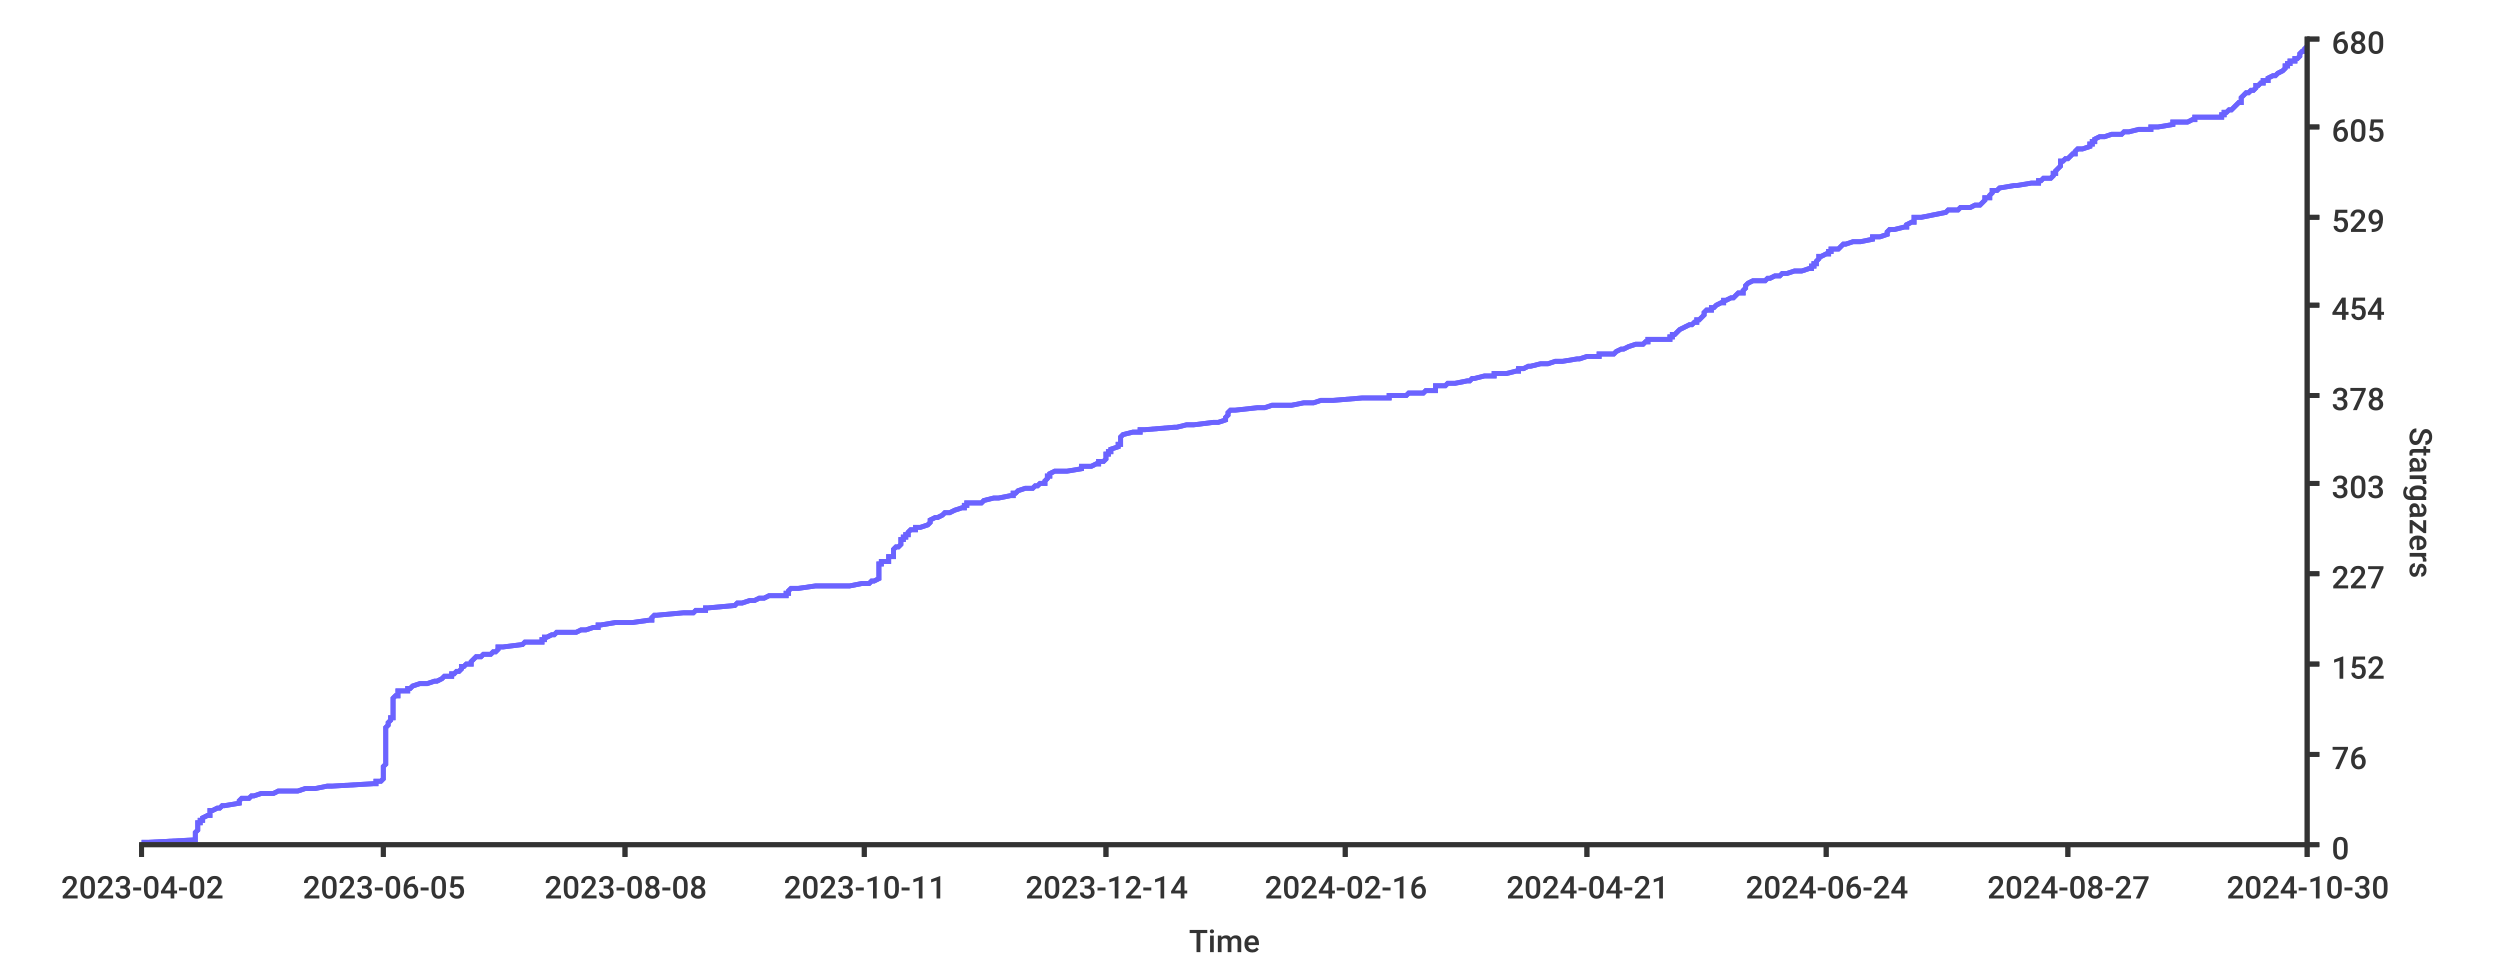
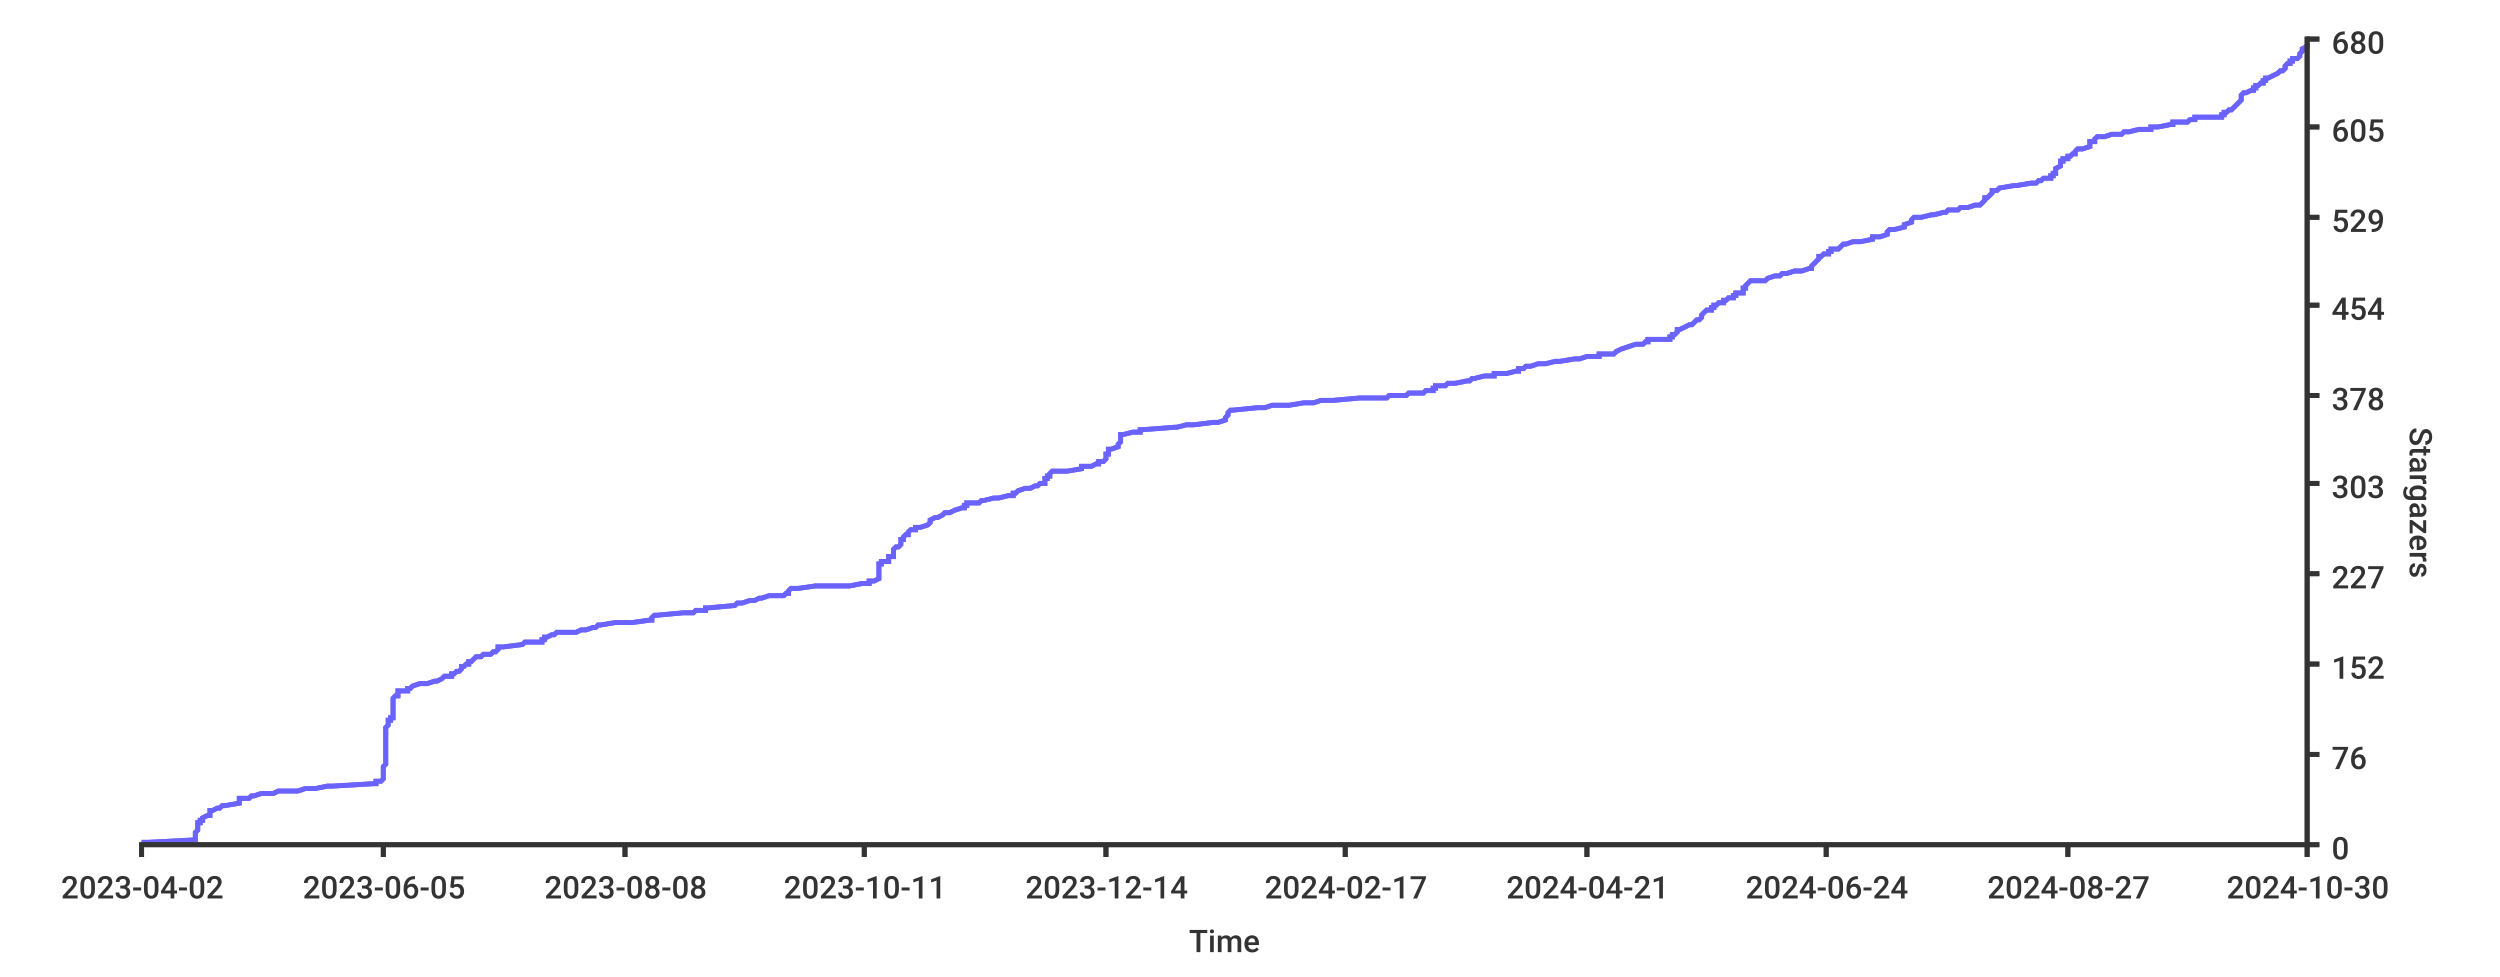
<svg xmlns="http://www.w3.org/2000/svg" width="1024px" height="400px">
  <style type="text/css">
path { fill: none; stroke: rgb(51,51,51); }
path.series { stroke: #6b63ff; }
rect.background { fill: rgb(255,255,255); stroke: none; }

text {
	stroke-width: 0;
	stroke: none;
	fill: rgba(51,51,51,1.0);
	font-size: 12.8px;
	font-family: 'Roboto Medium', sans-serif;
}
</style>
-   <rect y="0" width="1024px" height="400px" class="background" rx="8" x="0" />
-   <rect y="0" width="1024px" height="400px" class="background" rx="8" x="0" />
-   <path stroke-width="2" class="series" d="M 58 345 L 61 345 L 80 344 L 80 344 L 80 343 L 80 343 L 80 342 L 80 342 L 80 341 L 80 341 L 81 340 L 81 340 L 81 339 L 81 339 L 81 338 L 81 338 L 81 337 L 82 337 L 82 336 L 83 336 L 83 335 L 83 335 L 85 334 L 86 334 L 86 333 L 86 333 L 86 332 L 87 332 L 89 331 L 90 331 L 91 330 L 92 330 L 98 329 L 98 329 L 98 329 L 98 328 L 98 328 L 99 327 L 102 327 L 103 326 L 104 326 L 107 325 L 112 325 L 114 324 L 122 324 L 125 323 L 129 323 L 134 322 L 136 322 L 153 321 L 154 321 L 154 320 L 156 320 L 157 319 L 157 319 L 157 318 L 157 318 L 157 317 L 157 317 L 157 316 L 157 316 L 157 315 L 157 315 L 157 314 L 157 314 L 158 313 L 158 313 L 158 313 L 158 312 L 158 312 L 158 311 L 158 311 L 158 310 L 158 310 L 158 309 L 158 309 L 158 308 L 158 308 L 158 307 L 158 307 L 158 306 L 158 306 L 158 305 L 158 305 L 158 304 L 158 304 L 158 303 L 158 303 L 158 302 L 158 302 L 158 301 L 158 301 L 158 300 L 158 300 L 158 299 L 158 299 L 158 298 L 158 298 L 159 297 L 159 297 L 159 296 L 159 296 L 159 296 L 160 295 L 160 295 L 160 294 L 161 294 L 161 293 L 161 293 L 161 292 L 161 292 L 161 291 L 161 291 L 161 290 L 161 290 L 161 289 L 161 289 L 161 288 L 161 288 L 161 287 L 161 287 L 161 286 L 161 286 L 162 285 L 163 285 L 163 284 L 163 284 L 163 283 L 167 283 L 167 282 L 168 282 L 169 281 L 169 281 L 172 280 L 175 280 L 175 280 L 178 279 L 179 279 L 181 278 L 181 278 L 182 277 L 185 277 L 185 276 L 186 276 L 187 275 L 188 275 L 189 274 L 189 274 L 189 273 L 190 273 L 191 272 L 193 272 L 193 271 L 193 271 L 194 270 L 194 270 L 195 269 L 197 269 L 198 268 L 201 268 L 202 267 L 203 267 L 204 266 L 204 266 L 204 265 L 206 265 L 214 264 L 214 264 L 215 263 L 222 263 L 222 263 L 222 262 L 223 262 L 223 261 L 224 261 L 226 260 L 227 260 L 228 259 L 236 259 L 238 258 L 240 258 L 243 257 L 245 257 L 245 256 L 246 256 L 252 255 L 259 255 L 266 254 L 267 254 L 267 253 L 267 253 L 268 252 L 269 252 L 280 251 L 284 251 L 285 250 L 289 250 L 289 249 L 290 249 L 301 248 L 301 248 L 302 247 L 303 247 L 304 247 L 307 246 L 309 246 L 311 245 L 313 245 L 315 244 L 322 244 L 322 243 L 323 243 L 323 242 L 323 242 L 324 241 L 327 241 L 334 240 L 348 240 L 353 239 L 356 239 L 357 238 L 358 238 L 360 237 L 360 237 L 360 236 L 360 236 L 360 235 L 360 235 L 360 234 L 360 234 L 360 233 L 360 233 L 360 232 L 360 232 L 360 231 L 361 231 L 361 230 L 363 230 L 364 230 L 364 229 L 364 229 L 364 228 L 366 228 L 366 227 L 366 227 L 366 226 L 366 226 L 366 225 L 366 225 L 367 224 L 368 224 L 369 223 L 369 223 L 369 222 L 369 222 L 369 221 L 370 221 L 370 220 L 371 220 L 371 219 L 372 219 L 372 218 L 372 218 L 373 217 L 375 217 L 375 216 L 377 216 L 380 215 L 380 215 L 381 214 L 381 214 L 381 214 L 381 213 L 381 213 L 383 212 L 384 212 L 386 211 L 386 211 L 387 210 L 389 210 L 391 209 L 391 209 L 394 208 L 395 208 L 395 207 L 396 207 L 396 206 L 402 206 L 403 205 L 403 205 L 407 204 L 409 204 L 414 203 L 415 203 L 415 202 L 416 202 L 417 201 L 417 201 L 420 200 L 423 200 L 424 199 L 425 199 L 426 198 L 428 198 L 428 197 L 428 197 L 428 197 L 429 196 L 429 196 L 429 195 L 430 195 L 430 194 L 430 194 L 432 193 L 437 193 L 443 192 L 443 192 L 443 191 L 447 191 L 449 190 L 450 190 L 450 189 L 452 189 L 453 188 L 453 188 L 453 187 L 453 187 L 453 186 L 454 186 L 454 185 L 455 185 L 455 184 L 455 184 L 458 183 L 458 183 L 458 182 L 459 182 L 459 181 L 459 181 L 459 181 L 459 180 L 459 180 L 459 179 L 459 179 L 460 178 L 460 178 L 464 177 L 467 177 L 467 176 L 469 176 L 481 175 L 482 175 L 486 174 L 489 174 L 497 173 L 499 173 L 502 172 L 502 172 L 502 171 L 502 171 L 503 170 L 503 170 L 503 169 L 503 169 L 504 168 L 506 168 L 515 167 L 518 167 L 521 166 L 529 166 L 534 165 L 538 165 L 541 164 L 546 164 L 546 164 L 558 163 L 569 163 L 569 162 L 576 162 L 577 161 L 583 161 L 584 160 L 588 160 L 588 159 L 588 159 L 588 158 L 592 158 L 593 157 L 596 157 L 601 156 L 602 156 L 603 155 L 604 155 L 608 154 L 612 154 L 612 153 L 617 153 L 621 152 L 622 152 L 622 151 L 624 151 L 626 150 L 627 150 L 631 149 L 634 149 L 637 148 L 640 148 L 640 148 L 646 147 L 647 147 L 650 146 L 655 146 L 655 145 L 661 145 L 662 144 L 662 144 L 664 143 L 665 143 L 667 142 L 667 142 L 670 141 L 673 141 L 674 140 L 675 140 L 675 139 L 684 139 L 684 138 L 685 138 L 685 137 L 686 137 L 687 136 L 687 136 L 688 135 L 688 135 L 690 134 L 690 134 L 692 133 L 693 133 L 694 132 L 695 132 L 695 131 L 695 131 L 696 131 L 697 130 L 697 130 L 698 129 L 698 129 L 698 128 L 698 128 L 699 127 L 701 127 L 701 126 L 702 126 L 703 125 L 703 125 L 705 124 L 706 124 L 706 123 L 707 123 L 709 122 L 710 122 L 711 121 L 711 121 L 712 120 L 714 120 L 714 119 L 714 119 L 715 118 L 715 118 L 715 117 L 715 117 L 716 116 L 716 116 L 718 115 L 721 115 L 723 115 L 724 114 L 725 114 L 727 113 L 729 113 L 730 112 L 732 112 L 735 111 L 738 111 L 741 110 L 742 110 L 742 109 L 743 109 L 743 108 L 744 108 L 744 107 L 744 107 L 745 106 L 745 106 L 745 105 L 746 105 L 748 104 L 749 104 L 749 103 L 750 103 L 750 102 L 753 102 L 754 101 L 754 101 L 755 100 L 756 100 L 759 99 L 762 99 L 767 98 L 767 98 L 767 98 L 767 97 L 770 97 L 773 96 L 773 96 L 773 95 L 773 95 L 774 94 L 776 94 L 780 93 L 781 93 L 781 92 L 781 92 L 783 91 L 784 91 L 784 90 L 784 90 L 784 89 L 787 89 L 792 88 L 792 88 L 797 87 L 797 87 L 798 86 L 802 86 L 803 85 L 807 85 L 809 84 L 811 84 L 812 83 L 812 83 L 813 82 L 813 82 L 813 82 L 813 81 L 815 81 L 815 80 L 815 80 L 816 79 L 816 79 L 816 78 L 818 78 L 819 77 L 819 77 L 825 76 L 826 76 L 832 75 L 835 75 L 835 74 L 836 74 L 837 73 L 840 73 L 841 72 L 841 72 L 841 71 L 842 71 L 842 70 L 842 70 L 843 69 L 843 69 L 844 68 L 844 68 L 844 67 L 844 67 L 844 66 L 845 66 L 846 65 L 846 65 L 847 65 L 848 64 L 848 64 L 849 63 L 850 63 L 850 62 L 850 62 L 851 61 L 853 61 L 856 60 L 856 60 L 856 59 L 857 59 L 857 58 L 858 58 L 858 57 L 858 57 L 860 56 L 862 56 L 865 55 L 869 55 L 870 54 L 872 54 L 876 53 L 881 53 L 881 52 L 884 52 L 890 51 L 890 51 L 890 50 L 896 50 L 898 49 L 898 49 L 899 49 L 899 48 L 910 48 L 910 47 L 911 47 L 911 46 L 912 46 L 913 45 L 914 45 L 915 44 L 915 44 L 916 43 L 916 43 L 917 42 L 918 42 L 918 41 L 918 41 L 918 40 L 918 40 L 919 39 L 919 39 L 920 38 L 921 38 L 922 37 L 923 37 L 924 36 L 924 36 L 924 35 L 925 35 L 926 34 L 927 34 L 927 33 L 929 33 L 929 32 L 929 32 L 929 32 L 931 31 L 932 31 L 933 30 L 933 30 L 935 29 L 935 29 L 936 28 L 936 28 L 936 27 L 937 27 L 937 26 L 938 26 L 938 25 L 940 25 L 940 24 L 941 24 L 942 23 L 942 23 L 942 22 L 942 22 L 943 21 L 944 21 L 944 20 L 944 20 L 945 19" />
-   <path class="series" d="M 58 345 L 61 345 L 80 344 L 80 344 L 80 343 L 80 343 L 80 342 L 80 342 L 80 341 L 80 341 L 81 340 L 81 340 L 81 339 L 81 339 L 81 338 L 81 338 L 81 337 L 82 337 L 82 336 L 83 336 L 83 335 L 83 335 L 85 334 L 86 334 L 86 333 L 86 333 L 86 332 L 87 332 L 89 331 L 90 331 L 91 330 L 92 330 L 98 329 L 98 329 L 98 329 L 98 328 L 98 328 L 99 327 L 102 327 L 103 326 L 104 326 L 107 325 L 112 325 L 114 324 L 122 324 L 125 323 L 129 323 L 134 322 L 136 322 L 153 321 L 154 321 L 154 320 L 156 320 L 157 319 L 157 319 L 157 318 L 157 318 L 157 317 L 157 317 L 157 316 L 157 316 L 157 315 L 157 315 L 157 314 L 157 314 L 158 313 L 158 313 L 158 313 L 158 312 L 158 312 L 158 311 L 158 311 L 158 310 L 158 310 L 158 309 L 158 309 L 158 308 L 158 308 L 158 307 L 158 307 L 158 306 L 158 306 L 158 305 L 158 305 L 158 304 L 158 304 L 158 303 L 158 303 L 158 302 L 158 302 L 158 301 L 158 301 L 158 300 L 158 300 L 158 299 L 158 299 L 158 298 L 158 298 L 159 297 L 159 297 L 159 296 L 159 296 L 159 296 L 160 295 L 160 295 L 160 294 L 161 294 L 161 293 L 161 293 L 161 292 L 161 292 L 161 291 L 161 291 L 161 290 L 161 290 L 161 289 L 161 289 L 161 288 L 161 288 L 161 287 L 161 287 L 161 286 L 161 286 L 162 285 L 163 285 L 163 284 L 163 284 L 163 283 L 167 283 L 167 282 L 168 282 L 169 281 L 169 281 L 172 280 L 175 280 L 175 280 L 178 279 L 179 279 L 181 278 L 181 278 L 182 277 L 185 277 L 185 276 L 186 276 L 187 275 L 188 275 L 189 274 L 189 274 L 189 273 L 190 273 L 191 272 L 193 272 L 193 271 L 193 271 L 194 270 L 194 270 L 195 269 L 197 269 L 198 268 L 201 268 L 202 267 L 203 267 L 204 266 L 204 266 L 204 265 L 206 265 L 214 264 L 214 264 L 215 263 L 222 263 L 222 263 L 222 262 L 223 262 L 223 261 L 224 261 L 226 260 L 227 260 L 228 259 L 236 259 L 238 258 L 240 258 L 243 257 L 245 257 L 245 256 L 246 256 L 252 255 L 259 255 L 266 254 L 267 254 L 267 253 L 267 253 L 268 252 L 269 252 L 280 251 L 284 251 L 285 250 L 289 250 L 289 249 L 290 249 L 301 248 L 301 248 L 302 247 L 303 247 L 304 247 L 307 246 L 309 246 L 311 245 L 313 245 L 315 244 L 322 244 L 322 243 L 323 243 L 323 242 L 323 242 L 324 241 L 327 241 L 334 240 L 348 240 L 353 239 L 356 239 L 357 238 L 358 238 L 360 237 L 360 237 L 360 236 L 360 236 L 360 235 L 360 235 L 360 234 L 360 234 L 360 233 L 360 233 L 360 232 L 360 232 L 360 231 L 361 231 L 361 230 L 363 230 L 364 230 L 364 229 L 364 229 L 364 228 L 366 228 L 366 227 L 366 227 L 366 226 L 366 226 L 366 225 L 366 225 L 367 224 L 368 224 L 369 223 L 369 223 L 369 222 L 369 222 L 369 221 L 370 221 L 370 220 L 371 220 L 371 219 L 372 219 L 372 218 L 372 218 L 373 217 L 375 217 L 375 216 L 377 216 L 380 215 L 380 215 L 381 214 L 381 214 L 381 214 L 381 213 L 381 213 L 383 212 L 384 212 L 386 211 L 386 211 L 387 210 L 389 210 L 391 209 L 391 209 L 394 208 L 395 208 L 395 207 L 396 207 L 396 206 L 402 206 L 403 205 L 403 205 L 407 204 L 409 204 L 414 203 L 415 203 L 415 202 L 416 202 L 417 201 L 417 201 L 420 200 L 423 200 L 424 199 L 425 199 L 426 198 L 428 198 L 428 197 L 428 197 L 428 197 L 429 196 L 429 196 L 429 195 L 430 195 L 430 194 L 430 194 L 432 193 L 437 193 L 443 192 L 443 192 L 443 191 L 447 191 L 449 190 L 450 190 L 450 189 L 452 189 L 453 188 L 453 188 L 453 187 L 453 187 L 453 186 L 454 186 L 454 185 L 455 185 L 455 184 L 455 184 L 458 183 L 458 183 L 458 182 L 459 182 L 459 181 L 459 181 L 459 181 L 459 180 L 459 180 L 459 179 L 459 179 L 460 178 L 460 178 L 464 177 L 467 177 L 467 176 L 469 176 L 481 175 L 482 175 L 486 174 L 489 174 L 497 173 L 499 173 L 502 172 L 502 172 L 502 171 L 502 171 L 503 170 L 503 170 L 503 169 L 503 169 L 504 168 L 506 168 L 515 167 L 518 167 L 521 166 L 529 166 L 534 165 L 538 165 L 541 164 L 546 164 L 546 164 L 558 163 L 569 163 L 569 162 L 576 162 L 577 161 L 583 161 L 584 160 L 588 160 L 588 159 L 588 159 L 588 158 L 592 158 L 593 157 L 596 157 L 601 156 L 602 156 L 603 155 L 604 155 L 608 154 L 612 154 L 612 153 L 617 153 L 621 152 L 622 152 L 622 151 L 624 151 L 626 150 L 627 150 L 631 149 L 634 149 L 637 148 L 640 148 L 640 148 L 646 147 L 647 147 L 650 146 L 655 146 L 655 145 L 661 145 L 662 144 L 662 144 L 664 143 L 665 143 L 667 142 L 667 142 L 670 141 L 673 141 L 674 140 L 675 140 L 675 139 L 684 139 L 684 138 L 685 138 L 685 137 L 686 137 L 687 136 L 687 136 L 688 135 L 688 135 L 690 134 L 690 134 L 692 133 L 693 133 L 694 132 L 695 132 L 695 131 L 695 131 L 696 131 L 697 130 L 697 130 L 698 129 L 698 129 L 698 128 L 698 128 L 699 127 L 701 127 L 701 126 L 702 126 L 703 125 L 703 125 L 705 124 L 706 124 L 706 123 L 707 123 L 709 122 L 710 122 L 711 121 L 711 121 L 712 120 L 714 120 L 714 119 L 714 119 L 715 118 L 715 118 L 715 117 L 715 117 L 716 116 L 716 116 L 718 115 L 721 115 L 723 115 L 724 114 L 725 114 L 727 113 L 729 113 L 730 112 L 732 112 L 735 111 L 738 111 L 741 110 L 742 110 L 742 109 L 743 109 L 743 108 L 744 108 L 744 107 L 744 107 L 745 106 L 745 106 L 745 105 L 746 105 L 748 104 L 749 104 L 749 103 L 750 103 L 750 102 L 753 102 L 754 101 L 754 101 L 755 100 L 756 100 L 759 99 L 762 99 L 767 98 L 767 98 L 767 98 L 767 97 L 770 97 L 773 96 L 773 96 L 773 95 L 773 95 L 774 94 L 776 94 L 780 93 L 781 93 L 781 92 L 781 92 L 783 91 L 784 91 L 784 90 L 784 90 L 784 89 L 787 89 L 792 88 L 792 88 L 797 87 L 797 87 L 798 86 L 802 86 L 803 85 L 807 85 L 809 84 L 811 84 L 812 83 L 812 83 L 813 82 L 813 82 L 813 82 L 813 81 L 815 81 L 815 80 L 815 80 L 816 79 L 816 79 L 816 78 L 818 78 L 819 77 L 819 77 L 825 76 L 826 76 L 832 75 L 835 75 L 835 74 L 836 74 L 837 73 L 840 73 L 841 72 L 841 72 L 841 71 L 842 71 L 842 70 L 842 70 L 843 69 L 843 69 L 844 68 L 844 68 L 844 67 L 844 67 L 844 66 L 845 66 L 846 65 L 846 65 L 847 65 L 848 64 L 848 64 L 849 63 L 850 63 L 850 62 L 850 62 L 851 61 L 853 61 L 856 60 L 856 60 L 856 59 L 857 59 L 857 58 L 858 58 L 858 57 L 858 57 L 860 56 L 862 56 L 865 55 L 869 55 L 870 54 L 872 54 L 876 53 L 881 53 L 881 52 L 884 52 L 890 51 L 890 51 L 890 50 L 896 50 L 898 49 L 898 49 L 899 49 L 899 48 L 910 48 L 910 47 L 911 47 L 911 46 L 912 46 L 913 45 L 914 45 L 915 44 L 915 44 L 916 43 L 916 43 L 917 42 L 918 42 L 918 41 L 918 41 L 918 40 L 918 40 L 919 39 L 919 39 L 920 38 L 921 38 L 922 37 L 923 37 L 924 36 L 924 36 L 924 35 L 925 35 L 926 34 L 927 34 L 927 33 L 929 33 L 929 32 L 929 32 L 929 32 L 931 31 L 932 31 L 933 30 L 933 30 L 935 29 L 935 29 L 936 28 L 936 28 L 936 27 L 937 27 L 937 26 L 938 26 L 938 25 L 940 25 L 940 24 L 941 24 L 942 23 L 942 23 L 942 22 L 942 22 L 943 21 L 944 21 L 944 20 L 944 20 L 945 19" stroke-width="2" />
-   <path d="M 945 346 L 945 15" stroke-width="2" />
+   <rect x="0" y="0" width="1024px" height="400px" class="background" rx="8" />
+   <rect rx="8" x="0" y="0" width="1024px" height="400px" class="background" />
+   <path stroke-width="2" class="series" d="M 58 345 L 61 345 L 80 344 L 80 344 L 80 343 L 80 343 L 80 342 L 80 342 L 80 341 L 80 341 L 81 340 L 81 340 L 81 339 L 81 339 L 81 338 L 81 338 L 81 337 L 82 337 L 82 336 L 83 336 L 83 335 L 83 335 L 85 334 L 86 334 L 86 333 L 86 333 L 86 332 L 87 332 L 89 331 L 90 331 L 91 330 L 92 330 L 98 329 L 98 329 L 98 329 L 98 328 L 98 328 L 98 327 L 102 327 L 103 326 L 104 326 L 107 325 L 112 325 L 114 324 L 122 324 L 125 323 L 129 323 L 134 322 L 136 322 L 153 321 L 154 321 L 154 320 L 156 320 L 157 319 L 157 319 L 157 318 L 157 318 L 157 317 L 157 317 L 157 316 L 157 316 L 157 315 L 157 315 L 157 314 L 157 314 L 158 313 L 158 313 L 158 313 L 158 312 L 158 312 L 158 311 L 158 311 L 158 310 L 158 310 L 158 309 L 158 309 L 158 308 L 158 308 L 158 307 L 158 307 L 158 306 L 158 306 L 158 305 L 158 305 L 158 304 L 158 304 L 158 303 L 158 303 L 158 302 L 158 302 L 158 301 L 158 301 L 158 300 L 158 300 L 158 299 L 158 299 L 158 298 L 158 298 L 159 297 L 159 297 L 159 296 L 159 296 L 159 296 L 159 295 L 160 295 L 160 294 L 161 294 L 161 293 L 161 293 L 161 292 L 161 292 L 161 291 L 161 291 L 161 290 L 161 290 L 161 289 L 161 289 L 161 288 L 161 288 L 161 287 L 161 287 L 161 286 L 161 286 L 162 285 L 163 285 L 163 284 L 163 284 L 163 283 L 167 283 L 167 282 L 168 282 L 169 281 L 169 281 L 172 280 L 175 280 L 175 280 L 178 279 L 179 279 L 181 278 L 181 278 L 182 277 L 185 277 L 185 276 L 186 276 L 187 275 L 188 275 L 189 274 L 189 274 L 189 273 L 190 273 L 191 272 L 192 272 L 192 271 L 193 271 L 194 270 L 194 270 L 195 269 L 197 269 L 198 268 L 201 268 L 202 267 L 203 267 L 204 266 L 204 266 L 204 265 L 206 265 L 214 264 L 214 264 L 215 263 L 222 263 L 222 263 L 222 262 L 223 262 L 223 261 L 224 261 L 226 260 L 227 260 L 228 259 L 236 259 L 238 258 L 240 258 L 243 257 L 244 257 L 245 256 L 246 256 L 252 255 L 259 255 L 266 254 L 267 254 L 267 253 L 267 253 L 268 252 L 269 252 L 280 251 L 284 251 L 285 250 L 289 250 L 289 249 L 290 249 L 301 248 L 301 248 L 302 247 L 303 247 L 304 247 L 307 246 L 309 246 L 311 245 L 312 245 L 315 244 L 321 244 L 322 243 L 323 243 L 323 242 L 323 242 L 324 241 L 327 241 L 334 240 L 348 240 L 353 239 L 356 239 L 356 238 L 358 238 L 360 237 L 360 237 L 360 236 L 360 236 L 360 235 L 360 235 L 360 234 L 360 234 L 360 233 L 360 233 L 360 232 L 360 232 L 360 231 L 361 231 L 361 230 L 363 230 L 364 230 L 364 229 L 364 229 L 364 228 L 366 228 L 366 227 L 366 227 L 366 226 L 366 226 L 366 225 L 366 225 L 367 224 L 368 224 L 369 223 L 369 223 L 369 222 L 369 222 L 369 221 L 370 221 L 370 220 L 370 220 L 371 219 L 372 219 L 372 218 L 372 218 L 373 217 L 375 217 L 375 216 L 377 216 L 380 215 L 380 215 L 381 214 L 381 214 L 381 214 L 381 213 L 381 213 L 383 212 L 384 212 L 386 211 L 386 211 L 387 210 L 389 210 L 391 209 L 391 209 L 394 208 L 395 208 L 395 207 L 396 207 L 396 206 L 401 206 L 402 205 L 403 205 L 407 204 L 409 204 L 413 203 L 415 203 L 415 202 L 416 202 L 417 201 L 417 201 L 420 200 L 422 200 L 424 199 L 425 199 L 426 198 L 428 198 L 428 197 L 428 197 L 428 197 L 428 196 L 429 196 L 429 195 L 430 195 L 430 194 L 430 194 L 431 193 L 437 193 L 443 192 L 443 192 L 443 191 L 447 191 L 449 190 L 450 190 L 450 189 L 452 189 L 453 188 L 453 188 L 453 187 L 453 187 L 453 186 L 454 186 L 454 185 L 454 185 L 454 184 L 455 184 L 458 183 L 458 183 L 458 182 L 458 182 L 459 181 L 459 181 L 459 181 L 459 180 L 459 180 L 459 179 L 459 179 L 459 178 L 460 178 L 464 177 L 467 177 L 467 176 L 468 176 L 481 175 L 482 175 L 486 174 L 489 174 L 497 173 L 499 173 L 502 172 L 502 172 L 502 171 L 502 171 L 503 170 L 503 170 L 503 169 L 503 169 L 504 168 L 505 168 L 515 167 L 518 167 L 521 166 L 528 166 L 534 165 L 538 165 L 541 164 L 546 164 L 546 164 L 557 163 L 568 163 L 569 162 L 576 162 L 577 161 L 583 161 L 584 160 L 587 160 L 587 159 L 588 159 L 588 158 L 592 158 L 593 157 L 596 157 L 601 156 L 602 156 L 603 155 L 604 155 L 608 154 L 612 154 L 612 153 L 617 153 L 621 152 L 622 152 L 622 151 L 624 151 L 625 150 L 627 150 L 630 149 L 633 149 L 637 148 L 639 148 L 639 148 L 645 147 L 647 147 L 650 146 L 655 146 L 655 145 L 661 145 L 662 144 L 662 144 L 664 143 L 664 143 L 667 142 L 667 142 L 670 141 L 673 141 L 674 140 L 675 140 L 675 139 L 684 139 L 684 138 L 685 138 L 685 137 L 686 137 L 687 136 L 687 136 L 687 135 L 688 135 L 690 134 L 690 134 L 692 133 L 693 133 L 694 132 L 694 132 L 695 131 L 695 131 L 696 131 L 697 130 L 697 130 L 697 129 L 697 129 L 698 128 L 698 128 L 699 127 L 701 127 L 701 126 L 702 126 L 702 125 L 703 125 L 704 124 L 706 124 L 706 123 L 707 123 L 708 122 L 710 122 L 710 121 L 711 121 L 711 120 L 714 120 L 714 119 L 714 119 L 714 118 L 715 118 L 715 117 L 715 117 L 716 116 L 716 116 L 717 115 L 721 115 L 723 115 L 724 114 L 724 114 L 727 113 L 729 113 L 730 112 L 732 112 L 735 111 L 738 111 L 741 110 L 742 110 L 742 109 L 742 109 L 743 108 L 743 108 L 744 107 L 744 107 L 745 106 L 745 106 L 745 105 L 746 105 L 747 104 L 749 104 L 749 103 L 750 103 L 750 102 L 753 102 L 754 101 L 754 101 L 755 100 L 756 100 L 759 99 L 762 99 L 767 98 L 767 98 L 767 98 L 767 97 L 770 97 L 773 96 L 773 96 L 773 95 L 773 95 L 774 94 L 776 94 L 780 93 L 780 93 L 780 92 L 780 92 L 783 91 L 783 91 L 783 90 L 783 90 L 784 89 L 787 89 L 791 88 L 792 88 L 796 87 L 797 87 L 798 86 L 802 86 L 803 85 L 806 85 L 809 84 L 811 84 L 812 83 L 812 83 L 813 82 L 813 82 L 813 82 L 813 81 L 814 81 L 815 80 L 815 80 L 816 79 L 816 79 L 816 78 L 818 78 L 819 77 L 819 77 L 825 76 L 826 76 L 832 75 L 834 75 L 835 74 L 836 74 L 837 73 L 840 73 L 840 72 L 841 72 L 841 71 L 842 71 L 842 70 L 842 70 L 842 69 L 842 69 L 844 68 L 844 68 L 844 67 L 844 67 L 844 66 L 845 66 L 845 65 L 845 65 L 847 65 L 847 64 L 848 64 L 849 63 L 850 63 L 850 62 L 850 62 L 851 61 L 853 61 L 856 60 L 856 60 L 856 59 L 856 59 L 856 58 L 858 58 L 858 57 L 858 57 L 859 56 L 862 56 L 865 55 L 869 55 L 870 54 L 872 54 L 876 53 L 881 53 L 881 52 L 884 52 L 889 51 L 890 51 L 890 50 L 896 50 L 897 49 L 898 49 L 899 49 L 899 48 L 910 48 L 910 47 L 911 47 L 911 46 L 912 46 L 913 45 L 914 45 L 915 44 L 915 44 L 916 43 L 916 43 L 917 42 L 917 42 L 918 41 L 918 41 L 918 40 L 918 40 L 918 39 L 918 39 L 919 38 L 920 38 L 922 37 L 923 37 L 923 36 L 924 36 L 924 35 L 925 35 L 926 34 L 927 34 L 927 33 L 928 33 L 928 32 L 929 32 L 929 32 L 931 31 L 931 31 L 933 30 L 933 30 L 934 29 L 935 29 L 936 28 L 936 28 L 936 27 L 936 27 L 937 26 L 938 26 L 938 25 L 939 25 L 939 24 L 941 24 L 942 23 L 942 23 L 942 22 L 942 22 L 943 21 L 943 21 L 943 20 L 943 20 L 945 19 L 945 19 L 945 18" />
+   <path stroke-width="2" class="series" d="M 58 345 L 61 345 L 80 344 L 80 344 L 80 343 L 80 343 L 80 342 L 80 342 L 80 341 L 80 341 L 81 340 L 81 340 L 81 339 L 81 339 L 81 338 L 81 338 L 81 337 L 82 337 L 82 336 L 83 336 L 83 335 L 83 335 L 85 334 L 86 334 L 86 333 L 86 333 L 86 332 L 87 332 L 89 331 L 90 331 L 91 330 L 92 330 L 98 329 L 98 329 L 98 329 L 98 328 L 98 328 L 98 327 L 102 327 L 103 326 L 104 326 L 107 325 L 112 325 L 114 324 L 122 324 L 125 323 L 129 323 L 134 322 L 136 322 L 153 321 L 154 321 L 154 320 L 156 320 L 157 319 L 157 319 L 157 318 L 157 318 L 157 317 L 157 317 L 157 316 L 157 316 L 157 315 L 157 315 L 157 314 L 157 314 L 158 313 L 158 313 L 158 313 L 158 312 L 158 312 L 158 311 L 158 311 L 158 310 L 158 310 L 158 309 L 158 309 L 158 308 L 158 308 L 158 307 L 158 307 L 158 306 L 158 306 L 158 305 L 158 305 L 158 304 L 158 304 L 158 303 L 158 303 L 158 302 L 158 302 L 158 301 L 158 301 L 158 300 L 158 300 L 158 299 L 158 299 L 158 298 L 158 298 L 159 297 L 159 297 L 159 296 L 159 296 L 159 296 L 159 295 L 160 295 L 160 294 L 161 294 L 161 293 L 161 293 L 161 292 L 161 292 L 161 291 L 161 291 L 161 290 L 161 290 L 161 289 L 161 289 L 161 288 L 161 288 L 161 287 L 161 287 L 161 286 L 161 286 L 162 285 L 163 285 L 163 284 L 163 284 L 163 283 L 167 283 L 167 282 L 168 282 L 169 281 L 169 281 L 172 280 L 175 280 L 175 280 L 178 279 L 179 279 L 181 278 L 181 278 L 182 277 L 185 277 L 185 276 L 186 276 L 187 275 L 188 275 L 189 274 L 189 274 L 189 273 L 190 273 L 191 272 L 192 272 L 192 271 L 193 271 L 194 270 L 194 270 L 195 269 L 197 269 L 198 268 L 201 268 L 202 267 L 203 267 L 204 266 L 204 266 L 204 265 L 206 265 L 214 264 L 214 264 L 215 263 L 222 263 L 222 263 L 222 262 L 223 262 L 223 261 L 224 261 L 226 260 L 227 260 L 228 259 L 236 259 L 238 258 L 240 258 L 243 257 L 244 257 L 245 256 L 246 256 L 252 255 L 259 255 L 266 254 L 267 254 L 267 253 L 267 253 L 268 252 L 269 252 L 280 251 L 284 251 L 285 250 L 289 250 L 289 249 L 290 249 L 301 248 L 301 248 L 302 247 L 303 247 L 304 247 L 307 246 L 309 246 L 311 245 L 312 245 L 315 244 L 321 244 L 322 243 L 323 243 L 323 242 L 323 242 L 324 241 L 327 241 L 334 240 L 348 240 L 353 239 L 356 239 L 356 238 L 358 238 L 360 237 L 360 237 L 360 236 L 360 236 L 360 235 L 360 235 L 360 234 L 360 234 L 360 233 L 360 233 L 360 232 L 360 232 L 360 231 L 361 231 L 361 230 L 363 230 L 364 230 L 364 229 L 364 229 L 364 228 L 366 228 L 366 227 L 366 227 L 366 226 L 366 226 L 366 225 L 366 225 L 367 224 L 368 224 L 369 223 L 369 223 L 369 222 L 369 222 L 369 221 L 370 221 L 370 220 L 370 220 L 371 219 L 372 219 L 372 218 L 372 218 L 373 217 L 375 217 L 375 216 L 377 216 L 380 215 L 380 215 L 381 214 L 381 214 L 381 214 L 381 213 L 381 213 L 383 212 L 384 212 L 386 211 L 386 211 L 387 210 L 389 210 L 391 209 L 391 209 L 394 208 L 395 208 L 395 207 L 396 207 L 396 206 L 401 206 L 402 205 L 403 205 L 407 204 L 409 204 L 413 203 L 415 203 L 415 202 L 416 202 L 417 201 L 417 201 L 420 200 L 422 200 L 424 199 L 425 199 L 426 198 L 428 198 L 428 197 L 428 197 L 428 197 L 428 196 L 429 196 L 429 195 L 430 195 L 430 194 L 430 194 L 431 193 L 437 193 L 443 192 L 443 192 L 443 191 L 447 191 L 449 190 L 450 190 L 450 189 L 452 189 L 453 188 L 453 188 L 453 187 L 453 187 L 453 186 L 454 186 L 454 185 L 454 185 L 454 184 L 455 184 L 458 183 L 458 183 L 458 182 L 458 182 L 459 181 L 459 181 L 459 181 L 459 180 L 459 180 L 459 179 L 459 179 L 459 178 L 460 178 L 464 177 L 467 177 L 467 176 L 468 176 L 481 175 L 482 175 L 486 174 L 489 174 L 497 173 L 499 173 L 502 172 L 502 172 L 502 171 L 502 171 L 503 170 L 503 170 L 503 169 L 503 169 L 504 168 L 505 168 L 515 167 L 518 167 L 521 166 L 528 166 L 534 165 L 538 165 L 541 164 L 546 164 L 546 164 L 557 163 L 568 163 L 569 162 L 576 162 L 577 161 L 583 161 L 584 160 L 587 160 L 587 159 L 588 159 L 588 158 L 592 158 L 593 157 L 596 157 L 601 156 L 602 156 L 603 155 L 604 155 L 608 154 L 612 154 L 612 153 L 617 153 L 621 152 L 622 152 L 622 151 L 624 151 L 625 150 L 627 150 L 630 149 L 633 149 L 637 148 L 639 148 L 639 148 L 645 147 L 647 147 L 650 146 L 655 146 L 655 145 L 661 145 L 662 144 L 662 144 L 664 143 L 664 143 L 667 142 L 667 142 L 670 141 L 673 141 L 674 140 L 675 140 L 675 139 L 684 139 L 684 138 L 685 138 L 685 137 L 686 137 L 687 136 L 687 136 L 687 135 L 688 135 L 690 134 L 690 134 L 692 133 L 693 133 L 694 132 L 694 132 L 695 131 L 695 131 L 696 131 L 697 130 L 697 130 L 697 129 L 697 129 L 698 128 L 698 128 L 699 127 L 701 127 L 701 126 L 702 126 L 702 125 L 703 125 L 704 124 L 706 124 L 706 123 L 707 123 L 708 122 L 710 122 L 710 121 L 711 121 L 711 120 L 714 120 L 714 119 L 714 119 L 714 118 L 715 118 L 715 117 L 715 117 L 716 116 L 716 116 L 717 115 L 721 115 L 723 115 L 724 114 L 724 114 L 727 113 L 729 113 L 730 112 L 732 112 L 735 111 L 738 111 L 741 110 L 742 110 L 742 109 L 742 109 L 743 108 L 743 108 L 744 107 L 744 107 L 745 106 L 745 106 L 745 105 L 746 105 L 747 104 L 749 104 L 749 103 L 750 103 L 750 102 L 753 102 L 754 101 L 754 101 L 755 100 L 756 100 L 759 99 L 762 99 L 767 98 L 767 98 L 767 98 L 767 97 L 770 97 L 773 96 L 773 96 L 773 95 L 773 95 L 774 94 L 776 94 L 780 93 L 780 93 L 780 92 L 780 92 L 783 91 L 783 91 L 783 90 L 783 90 L 784 89 L 787 89 L 791 88 L 792 88 L 796 87 L 797 87 L 798 86 L 802 86 L 803 85 L 806 85 L 809 84 L 811 84 L 812 83 L 812 83 L 813 82 L 813 82 L 813 82 L 813 81 L 814 81 L 815 80 L 815 80 L 816 79 L 816 79 L 816 78 L 818 78 L 819 77 L 819 77 L 825 76 L 826 76 L 832 75 L 834 75 L 835 74 L 836 74 L 837 73 L 840 73 L 840 72 L 841 72 L 841 71 L 842 71 L 842 70 L 842 70 L 842 69 L 842 69 L 844 68 L 844 68 L 844 67 L 844 67 L 844 66 L 845 66 L 845 65 L 845 65 L 847 65 L 847 64 L 848 64 L 849 63 L 850 63 L 850 62 L 850 62 L 851 61 L 853 61 L 856 60 L 856 60 L 856 59 L 856 59 L 856 58 L 858 58 L 858 57 L 858 57 L 859 56 L 862 56 L 865 55 L 869 55 L 870 54 L 872 54 L 876 53 L 881 53 L 881 52 L 884 52 L 889 51 L 890 51 L 890 50 L 896 50 L 897 49 L 898 49 L 899 49 L 899 48 L 910 48 L 910 47 L 911 47 L 911 46 L 912 46 L 913 45 L 914 45 L 915 44 L 915 44 L 916 43 L 916 43 L 917 42 L 917 42 L 918 41 L 918 41 L 918 40 L 918 40 L 918 39 L 918 39 L 919 38 L 920 38 L 922 37 L 923 37 L 923 36 L 924 36 L 924 35 L 925 35 L 926 34 L 927 34 L 927 33 L 928 33 L 928 32 L 929 32 L 929 32 L 931 31 L 931 31 L 933 30 L 933 30 L 934 29 L 935 29 L 936 28 L 936 28 L 936 27 L 936 27 L 937 26 L 938 26 L 938 25 L 939 25 L 939 24 L 941 24 L 942 23 L 942 23 L 942 22 L 942 22 L 943 21 L 943 21 L 943 20 L 943 20 L 945 19 L 945 19 L 945 18" />
+   <path stroke-width="2" d="M 945 346 L 945 15" />
  <path stroke-width="2" d="M 945 346 L 945 15" />
  <path stroke-width="2" d="M 945 346 L 950 346" />
-   <path d="M 945 346 L 950 346" stroke-width="2" />
+   <path stroke-width="2" d="M 945 346 L 950 346" />
  <text x="955" y="352">0</text>
+   <path d="M 945 309 L 950 309" stroke-width="2" />
  <path stroke-width="2" d="M 945 309 L 950 309" />
-   <path stroke-width="2" d="M 945 309 L 950 309" />
-   <text y="315" x="955">76</text>
+   <text x="955" y="315">76</text>
  <path stroke-width="2" d="M 945 272 L 950 272" />
-   <path stroke-width="2" d="M 945 272 L 950 272" />
+   <path d="M 945 272 L 950 272" stroke-width="2" />
  <text x="955" y="278">152</text>
  <path stroke-width="2" d="M 945 235 L 950 235" />
  <path stroke-width="2" d="M 945 235 L 950 235" />
  <text x="955" y="241">227</text>
-   <path d="M 945 198 L 950 198" stroke-width="2" />
-   <path d="M 945 198 L 950 198" stroke-width="2" />
+   <path stroke-width="2" d="M 945 198 L 950 198" />
+   <path stroke-width="2" d="M 945 198 L 950 198" />
  <text x="955" y="204">303</text>
  <path stroke-width="2" d="M 945 162 L 950 162" />
  <path stroke-width="2" d="M 945 162 L 950 162" />
-   <text y="168" x="955">378</text>
+   <text x="955" y="168">378</text>
  <path stroke-width="2" d="M 945 125 L 950 125" />
  <path stroke-width="2" d="M 945 125 L 950 125" />
-   <text x="955" y="131">454</text>
+   <text y="131" x="955">454</text>
+   <path d="M 945 89 L 950 89" stroke-width="2" />
  <path stroke-width="2" d="M 945 89 L 950 89" />
-   <path d="M 945 89 L 950 89" stroke-width="2" />
  <text x="955" y="95">529</text>
-   <path d="M 945 52 L 950 52" stroke-width="2" />
+   <path stroke-width="2" d="M 945 52 L 950 52" />
  <path stroke-width="2" d="M 945 52 L 950 52" />
  <text x="955" y="58">605</text>
-   <path d="M 945 16 L 950 16" stroke-width="2" />
+   <path stroke-width="2" d="M 945 16 L 950 16" />
  <path stroke-width="2" d="M 945 16 L 950 16" />
  <text x="955" y="22">680</text>
-   <text transform="rotate(90.00,987,175)" x="987" y="175">Stargazers</text>
+   <text x="987" y="175" transform="rotate(90.00,987,175)">Stargazers</text>
  <path stroke-width="2" d="M 57 346 L 945 346" />
-   <path d="M 57 346 L 945 346" stroke-width="2" />
+   <path stroke-width="2" d="M 57 346 L 945 346" />
  <path stroke-width="2" d="M 58 346 L 58 351" />
  <path stroke-width="2" d="M 58 346 L 58 351" />
  <text x="25" y="368">2023-04-02</text>
  <path d="M 157 346 L 157 351" stroke-width="2" />
-   <path stroke-width="2" d="M 157 346 L 157 351" />
+   <path d="M 157 346 L 157 351" stroke-width="2" />
  <text x="124" y="368">2023-06-05</text>
  <path stroke-width="2" d="M 256 346 L 256 351" />
  <path d="M 256 346 L 256 351" stroke-width="2" />
  <text x="223" y="368">2023-08-08</text>
  <path stroke-width="2" d="M 354 346 L 354 351" />
-   <path d="M 354 346 L 354 351" stroke-width="2" />
+   <path stroke-width="2" d="M 354 346 L 354 351" />
  <text x="321" y="368">2023-10-11</text>
  <path d="M 453 346 L 453 351" stroke-width="2" />
  <path stroke-width="2" d="M 453 346 L 453 351" />
  <text x="420" y="368">2023-12-14</text>
  <path stroke-width="2" d="M 551 346 L 551 351" />
  <path stroke-width="2" d="M 551 346 L 551 351" />
-   <text y="368" x="518">2024-02-16</text>
+   <text x="518" y="368">2024-02-17</text>
  <path stroke-width="2" d="M 650 346 L 650 351" />
  <path stroke-width="2" d="M 650 346 L 650 351" />
-   <text y="368" x="617">2024-04-21</text>
+   <text x="617" y="368">2024-04-21</text>
  <path stroke-width="2" d="M 748 346 L 748 351" />
  <path stroke-width="2" d="M 748 346 L 748 351" />
  <text x="715" y="368">2024-06-24</text>
  <path stroke-width="2" d="M 847 346 L 847 351" />
-   <path stroke-width="2" d="M 847 346 L 847 351" />
+   <path d="M 847 346 L 847 351" stroke-width="2" />
  <text x="814" y="368">2024-08-27</text>
  <path stroke-width="2" d="M 945 346 L 945 351" />
  <path stroke-width="2" d="M 945 346 L 945 351" />
  <text x="912" y="368">2024-10-30</text>
-   <text y="390" x="487">Time</text>
+   <text x="487" y="390">Time</text>
</svg>
